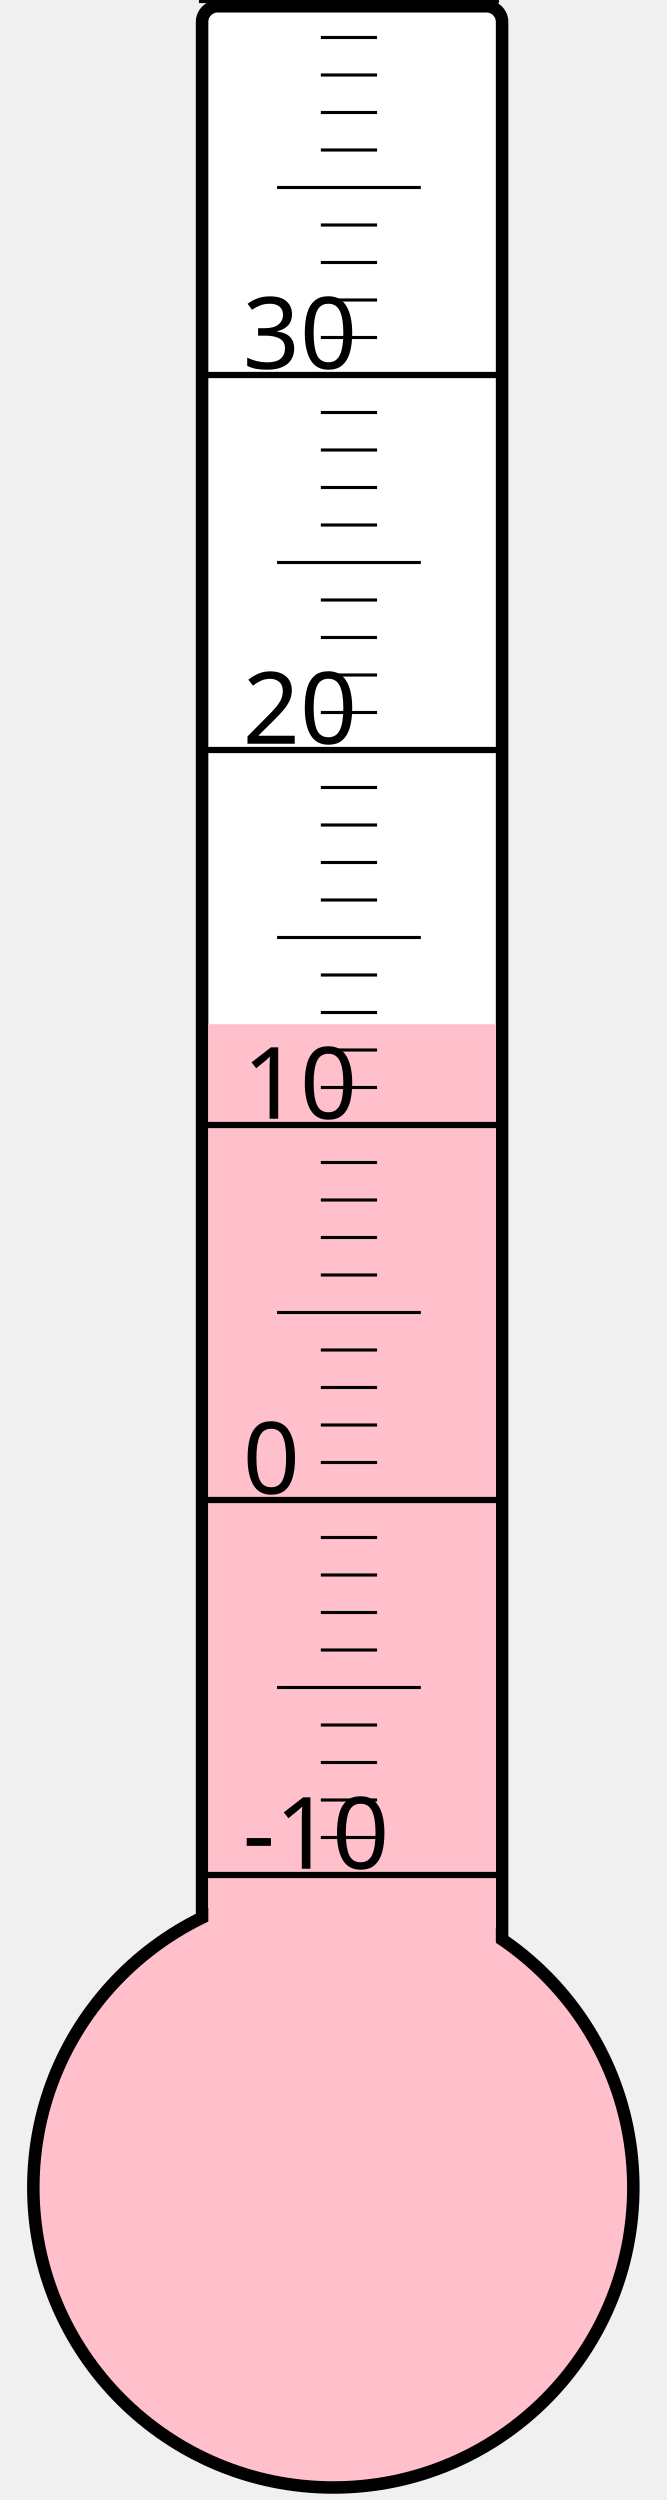
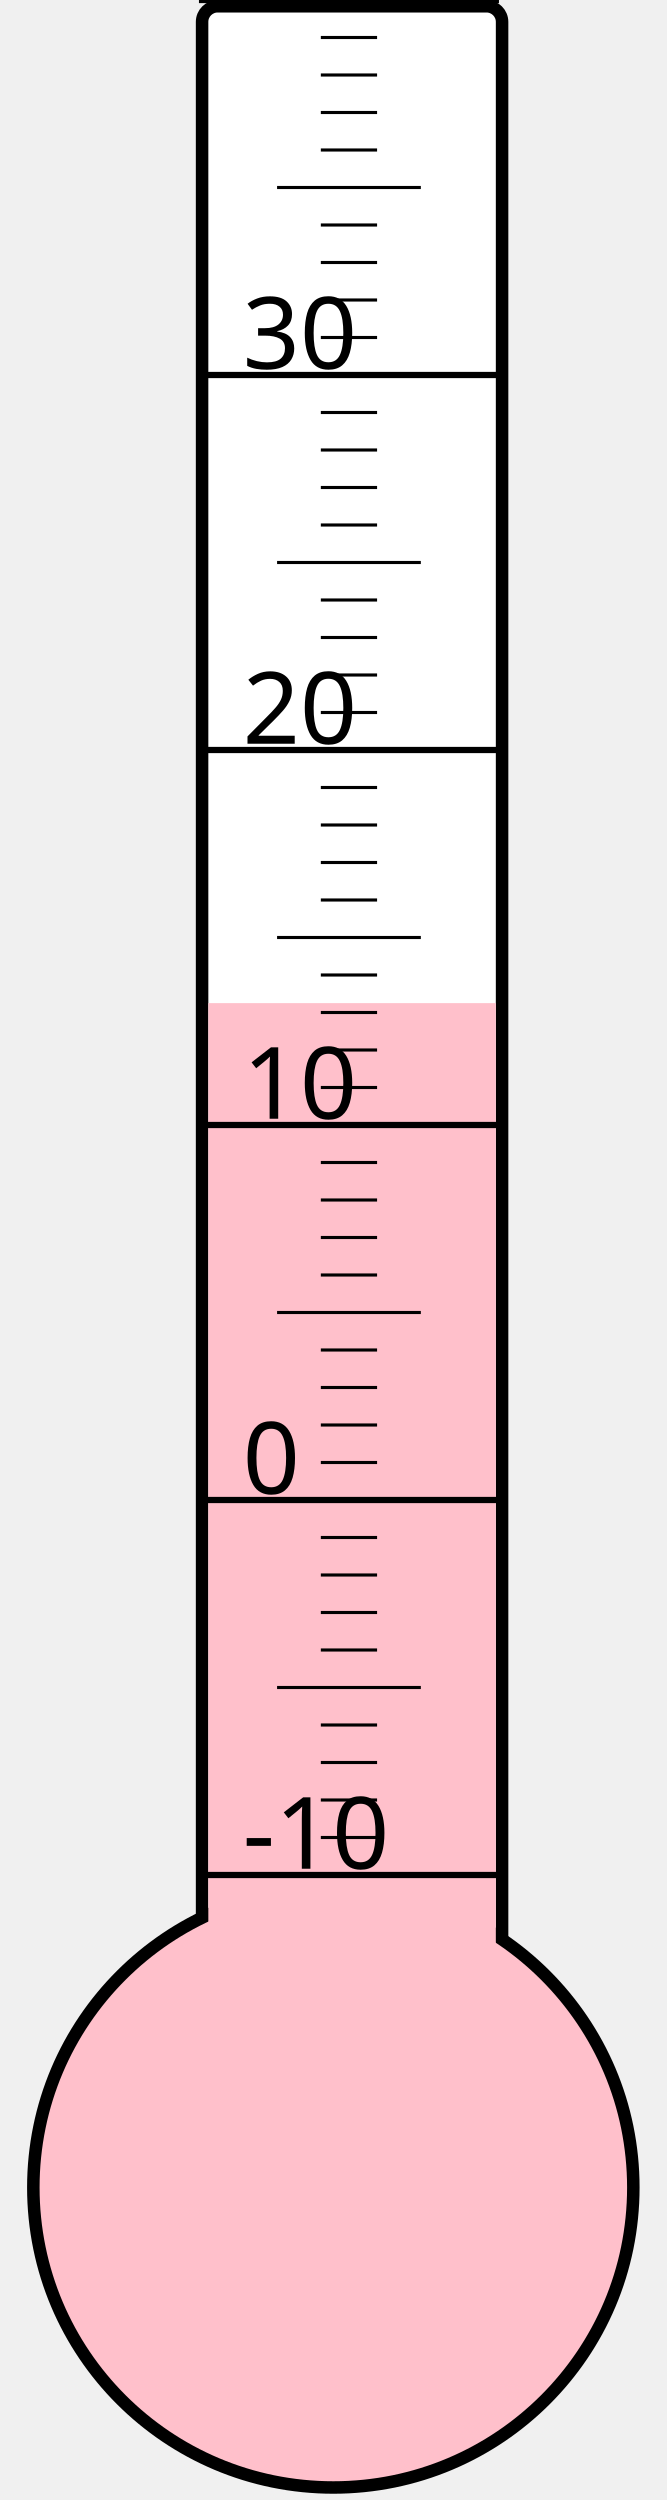
<svg xmlns="http://www.w3.org/2000/svg" width="40px" height="150px" viewBox="0 0 200 800">
  <rect width="200" height="800" x="0" y="0" style="fill: #ffffeb; fill-opacity: 0;" />
  <rect width="96" height="680" x="58" y="2" rx="5" ry="5" style="fill: white; fill-opacity: 1; stroke: black; stroke-width: 4;" />
  <circle cx="100" cy="700" r="96" style="fill: pink; stroke: black; stroke-width: 4;" />
-   <rect width="92" height="372.25" x="60" y="327.75" style="fill: pink; fill-opacity: 1; stroke-width: 0;" />
+   <rect width="92" height="379.0" x="60" y="321.0" style="fill: pink; fill-opacity: 1; stroke-width: 0;" />
  <text x="71" y="598" style="font-family: sans-serif; font-size: 24pt;">-10</text>
  <text x="71" y="478" style="font-family: sans-serif; font-size: 24pt;">0</text>
  <text x="71" y="358" style="font-family: sans-serif; font-size: 24pt;">10</text>
  <text x="71" y="238" style="font-family: sans-serif; font-size: 24pt;">20</text>
  <text x="71" y="118" style="font-family: sans-serif; font-size: 24pt;">30</text>
  <g style="stroke: black;">
    <line x1="57" y1="600" x2="153" y2="600" style="stroke-width: 2;" />
    <line x1="96" y1="588" x2="114" y2="588" style="stroke-width: 1;" />
    <line x1="96" y1="576" x2="114" y2="576" style="stroke-width: 1;" />
    <line x1="96" y1="564" x2="114" y2="564" style="stroke-width: 1;" />
    <line x1="96" y1="552" x2="114" y2="552" style="stroke-width: 1;" />
    <line x1="82" y1="540" x2="128" y2="540" style="stroke-width: 1;" />
    <line x1="96" y1="528" x2="114" y2="528" style="stroke-width: 1;" />
    <line x1="96" y1="516" x2="114" y2="516" style="stroke-width: 1;" />
    <line x1="96" y1="504" x2="114" y2="504" style="stroke-width: 1;" />
    <line x1="96" y1="492" x2="114" y2="492" style="stroke-width: 1;" />
    <line x1="57" y1="480" x2="153" y2="480" style="stroke-width: 2;" />
    <line x1="96" y1="468" x2="114" y2="468" style="stroke-width: 1;" />
    <line x1="96" y1="456" x2="114" y2="456" style="stroke-width: 1;" />
    <line x1="96" y1="444" x2="114" y2="444" style="stroke-width: 1;" />
    <line x1="96" y1="432" x2="114" y2="432" style="stroke-width: 1;" />
    <line x1="82" y1="420" x2="128" y2="420" style="stroke-width: 1;" />
    <line x1="96" y1="408" x2="114" y2="408" style="stroke-width: 1;" />
    <line x1="96" y1="396" x2="114" y2="396" style="stroke-width: 1;" />
    <line x1="96" y1="384" x2="114" y2="384" style="stroke-width: 1;" />
    <line x1="96" y1="372" x2="114" y2="372" style="stroke-width: 1;" />
    <line x1="57" y1="360" x2="153" y2="360" style="stroke-width: 2;" />
    <line x1="96" y1="348" x2="114" y2="348" style="stroke-width: 1;" />
    <line x1="96" y1="336" x2="114" y2="336" style="stroke-width: 1;" />
    <line x1="96" y1="324" x2="114" y2="324" style="stroke-width: 1;" />
    <line x1="96" y1="312" x2="114" y2="312" style="stroke-width: 1;" />
    <line x1="82" y1="300" x2="128" y2="300" style="stroke-width: 1;" />
    <line x1="96" y1="288" x2="114" y2="288" style="stroke-width: 1;" />
    <line x1="96" y1="276" x2="114" y2="276" style="stroke-width: 1;" />
    <line x1="96" y1="264" x2="114" y2="264" style="stroke-width: 1;" />
    <line x1="96" y1="252" x2="114" y2="252" style="stroke-width: 1;" />
    <line x1="57" y1="240" x2="153" y2="240" style="stroke-width: 2;" />
    <line x1="96" y1="228" x2="114" y2="228" style="stroke-width: 1;" />
    <line x1="96" y1="216" x2="114" y2="216" style="stroke-width: 1;" />
    <line x1="96" y1="204" x2="114" y2="204" style="stroke-width: 1;" />
    <line x1="96" y1="192" x2="114" y2="192" style="stroke-width: 1;" />
    <line x1="82" y1="180" x2="128" y2="180" style="stroke-width: 1;" />
    <line x1="96" y1="168" x2="114" y2="168" style="stroke-width: 1;" />
    <line x1="96" y1="156" x2="114" y2="156" style="stroke-width: 1;" />
    <line x1="96" y1="144" x2="114" y2="144" style="stroke-width: 1;" />
    <line x1="96" y1="132" x2="114" y2="132" style="stroke-width: 1;" />
    <line x1="57" y1="120" x2="153" y2="120" style="stroke-width: 2;" />
    <line x1="96" y1="108" x2="114" y2="108" style="stroke-width: 1;" />
    <line x1="96" y1="96" x2="114" y2="96" style="stroke-width: 1;" />
    <line x1="96" y1="84" x2="114" y2="84" style="stroke-width: 1;" />
    <line x1="96" y1="72" x2="114" y2="72" style="stroke-width: 1;" />
    <line x1="82" y1="60" x2="128" y2="60" style="stroke-width: 1;" />
    <line x1="96" y1="48" x2="114" y2="48" style="stroke-width: 1;" />
    <line x1="96" y1="36" x2="114" y2="36" style="stroke-width: 1;" />
    <line x1="96" y1="24" x2="114" y2="24" style="stroke-width: 1;" />
    <line x1="96" y1="12" x2="114" y2="12" style="stroke-width: 1;" />
    <line x1="57" y1="0" x2="153" y2="0" style="stroke-width: 2;" />
  </g>
</svg>
